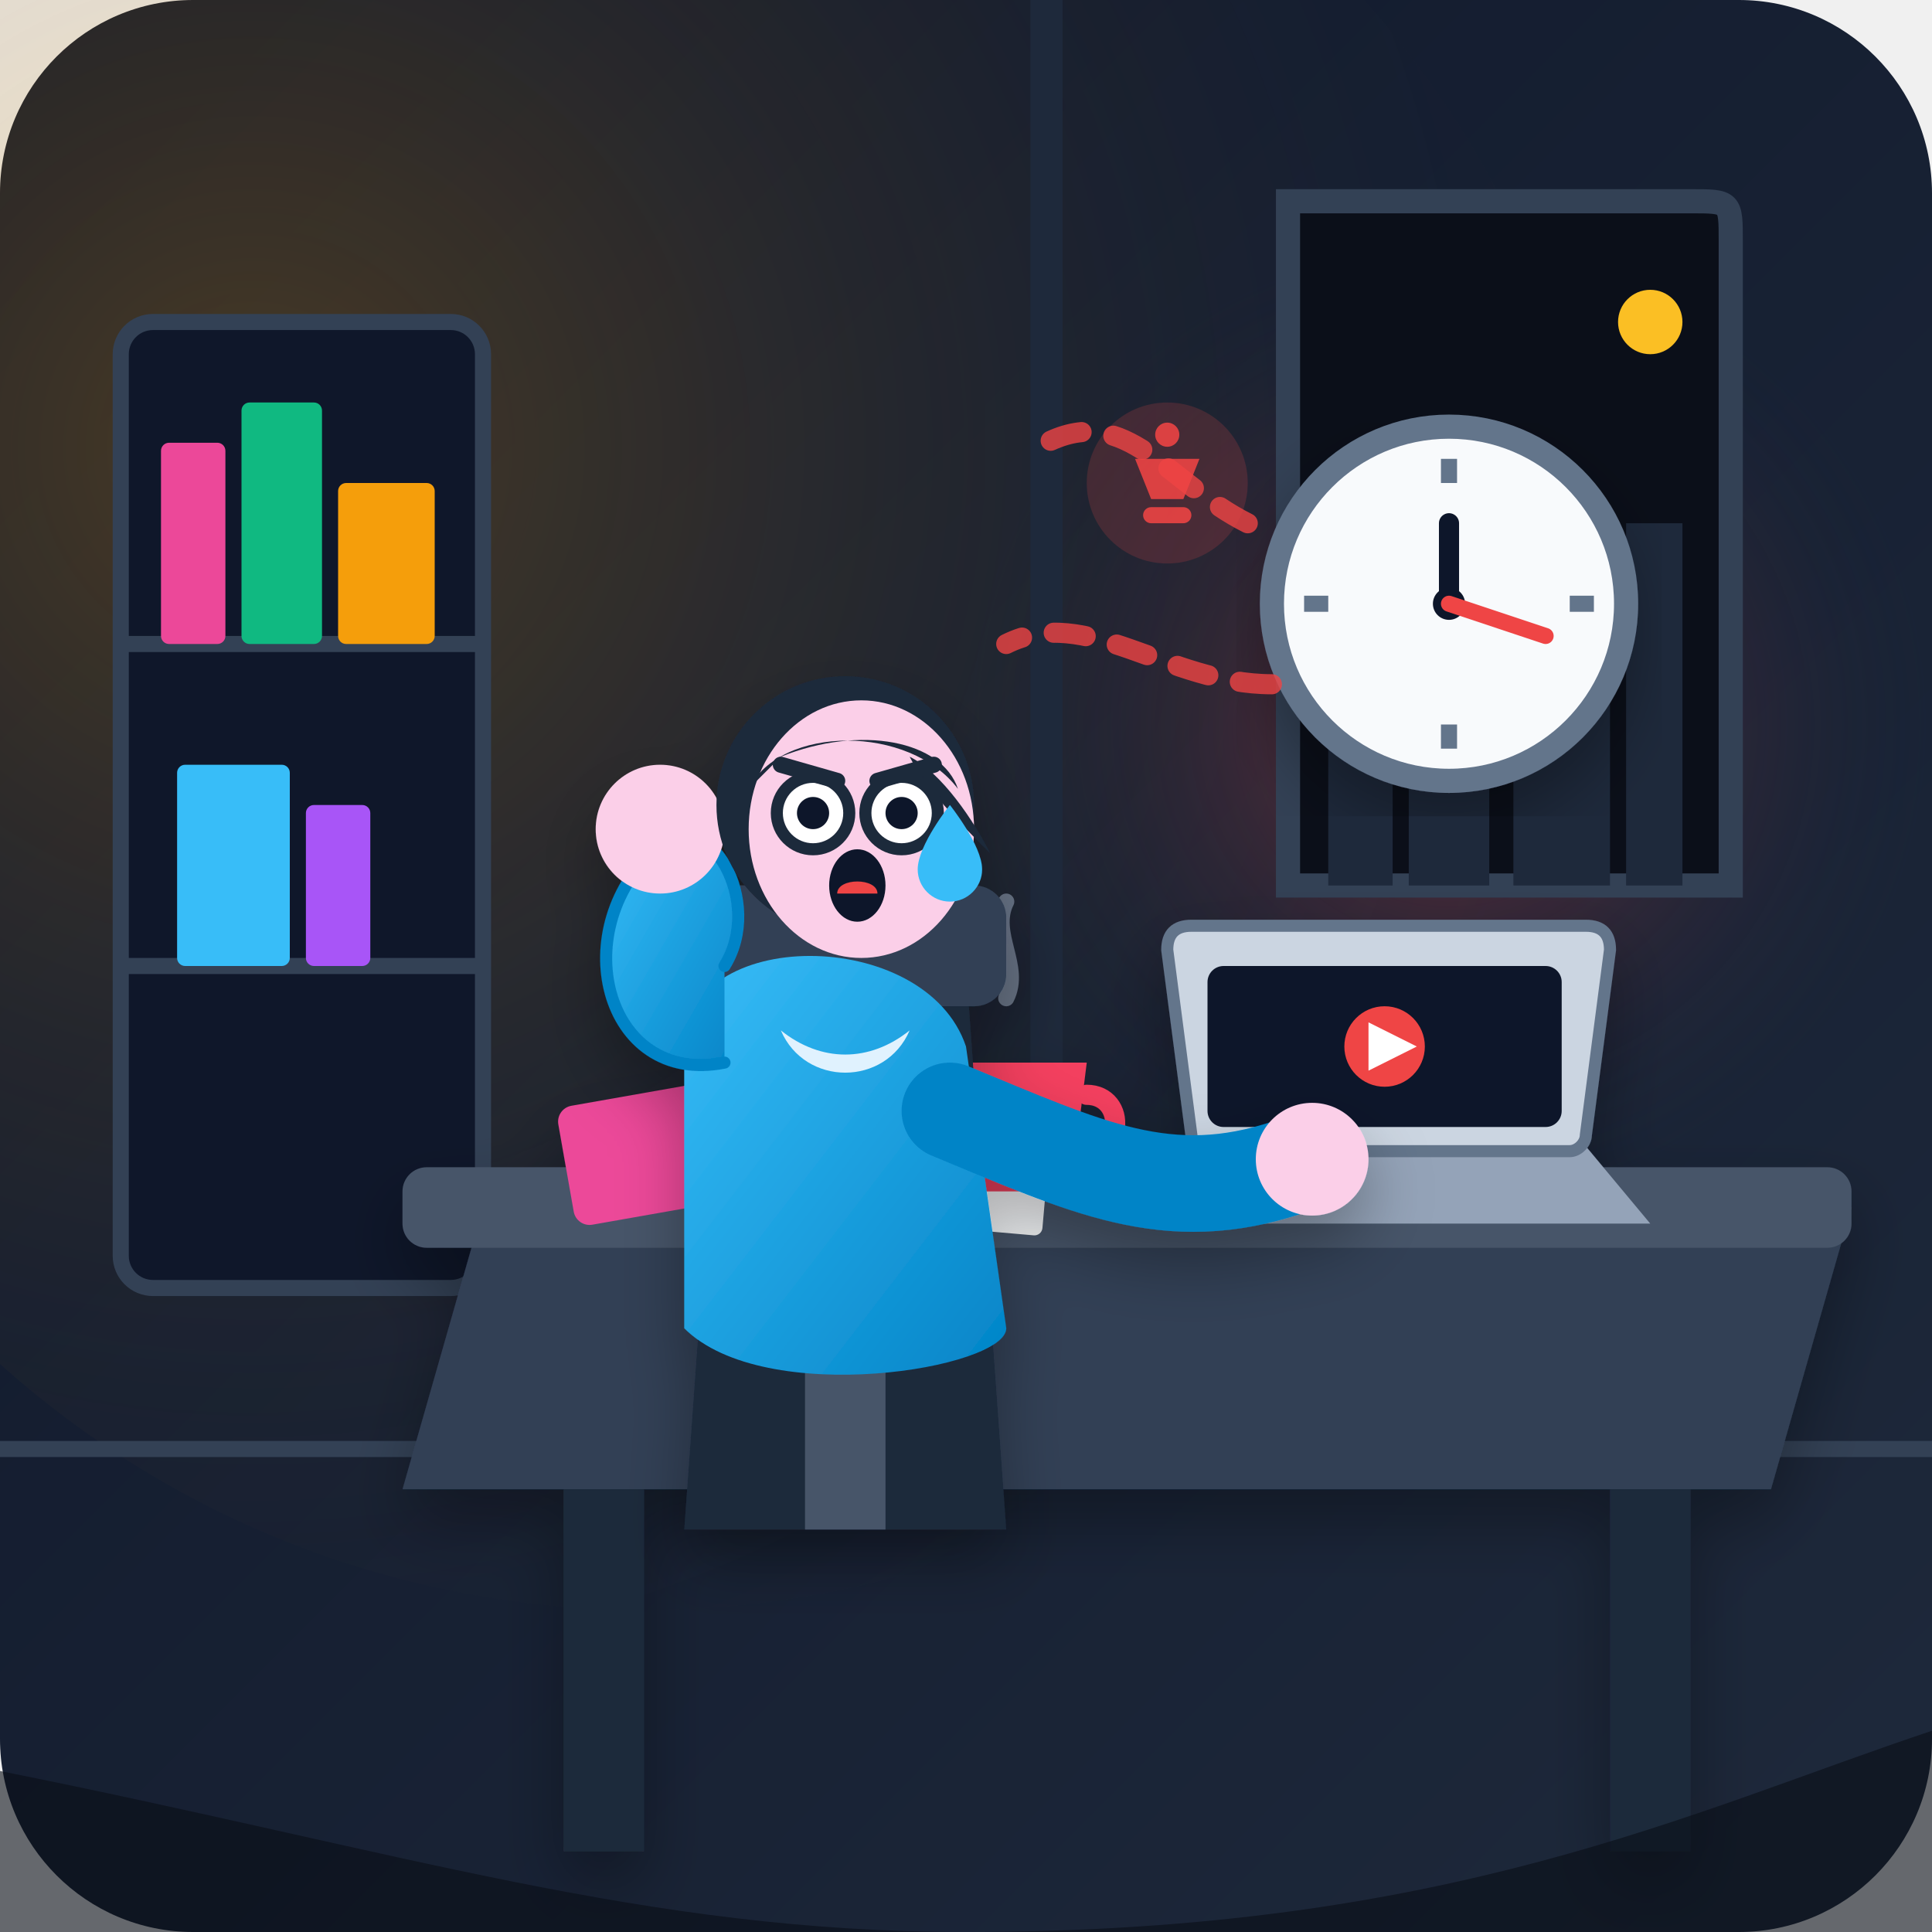
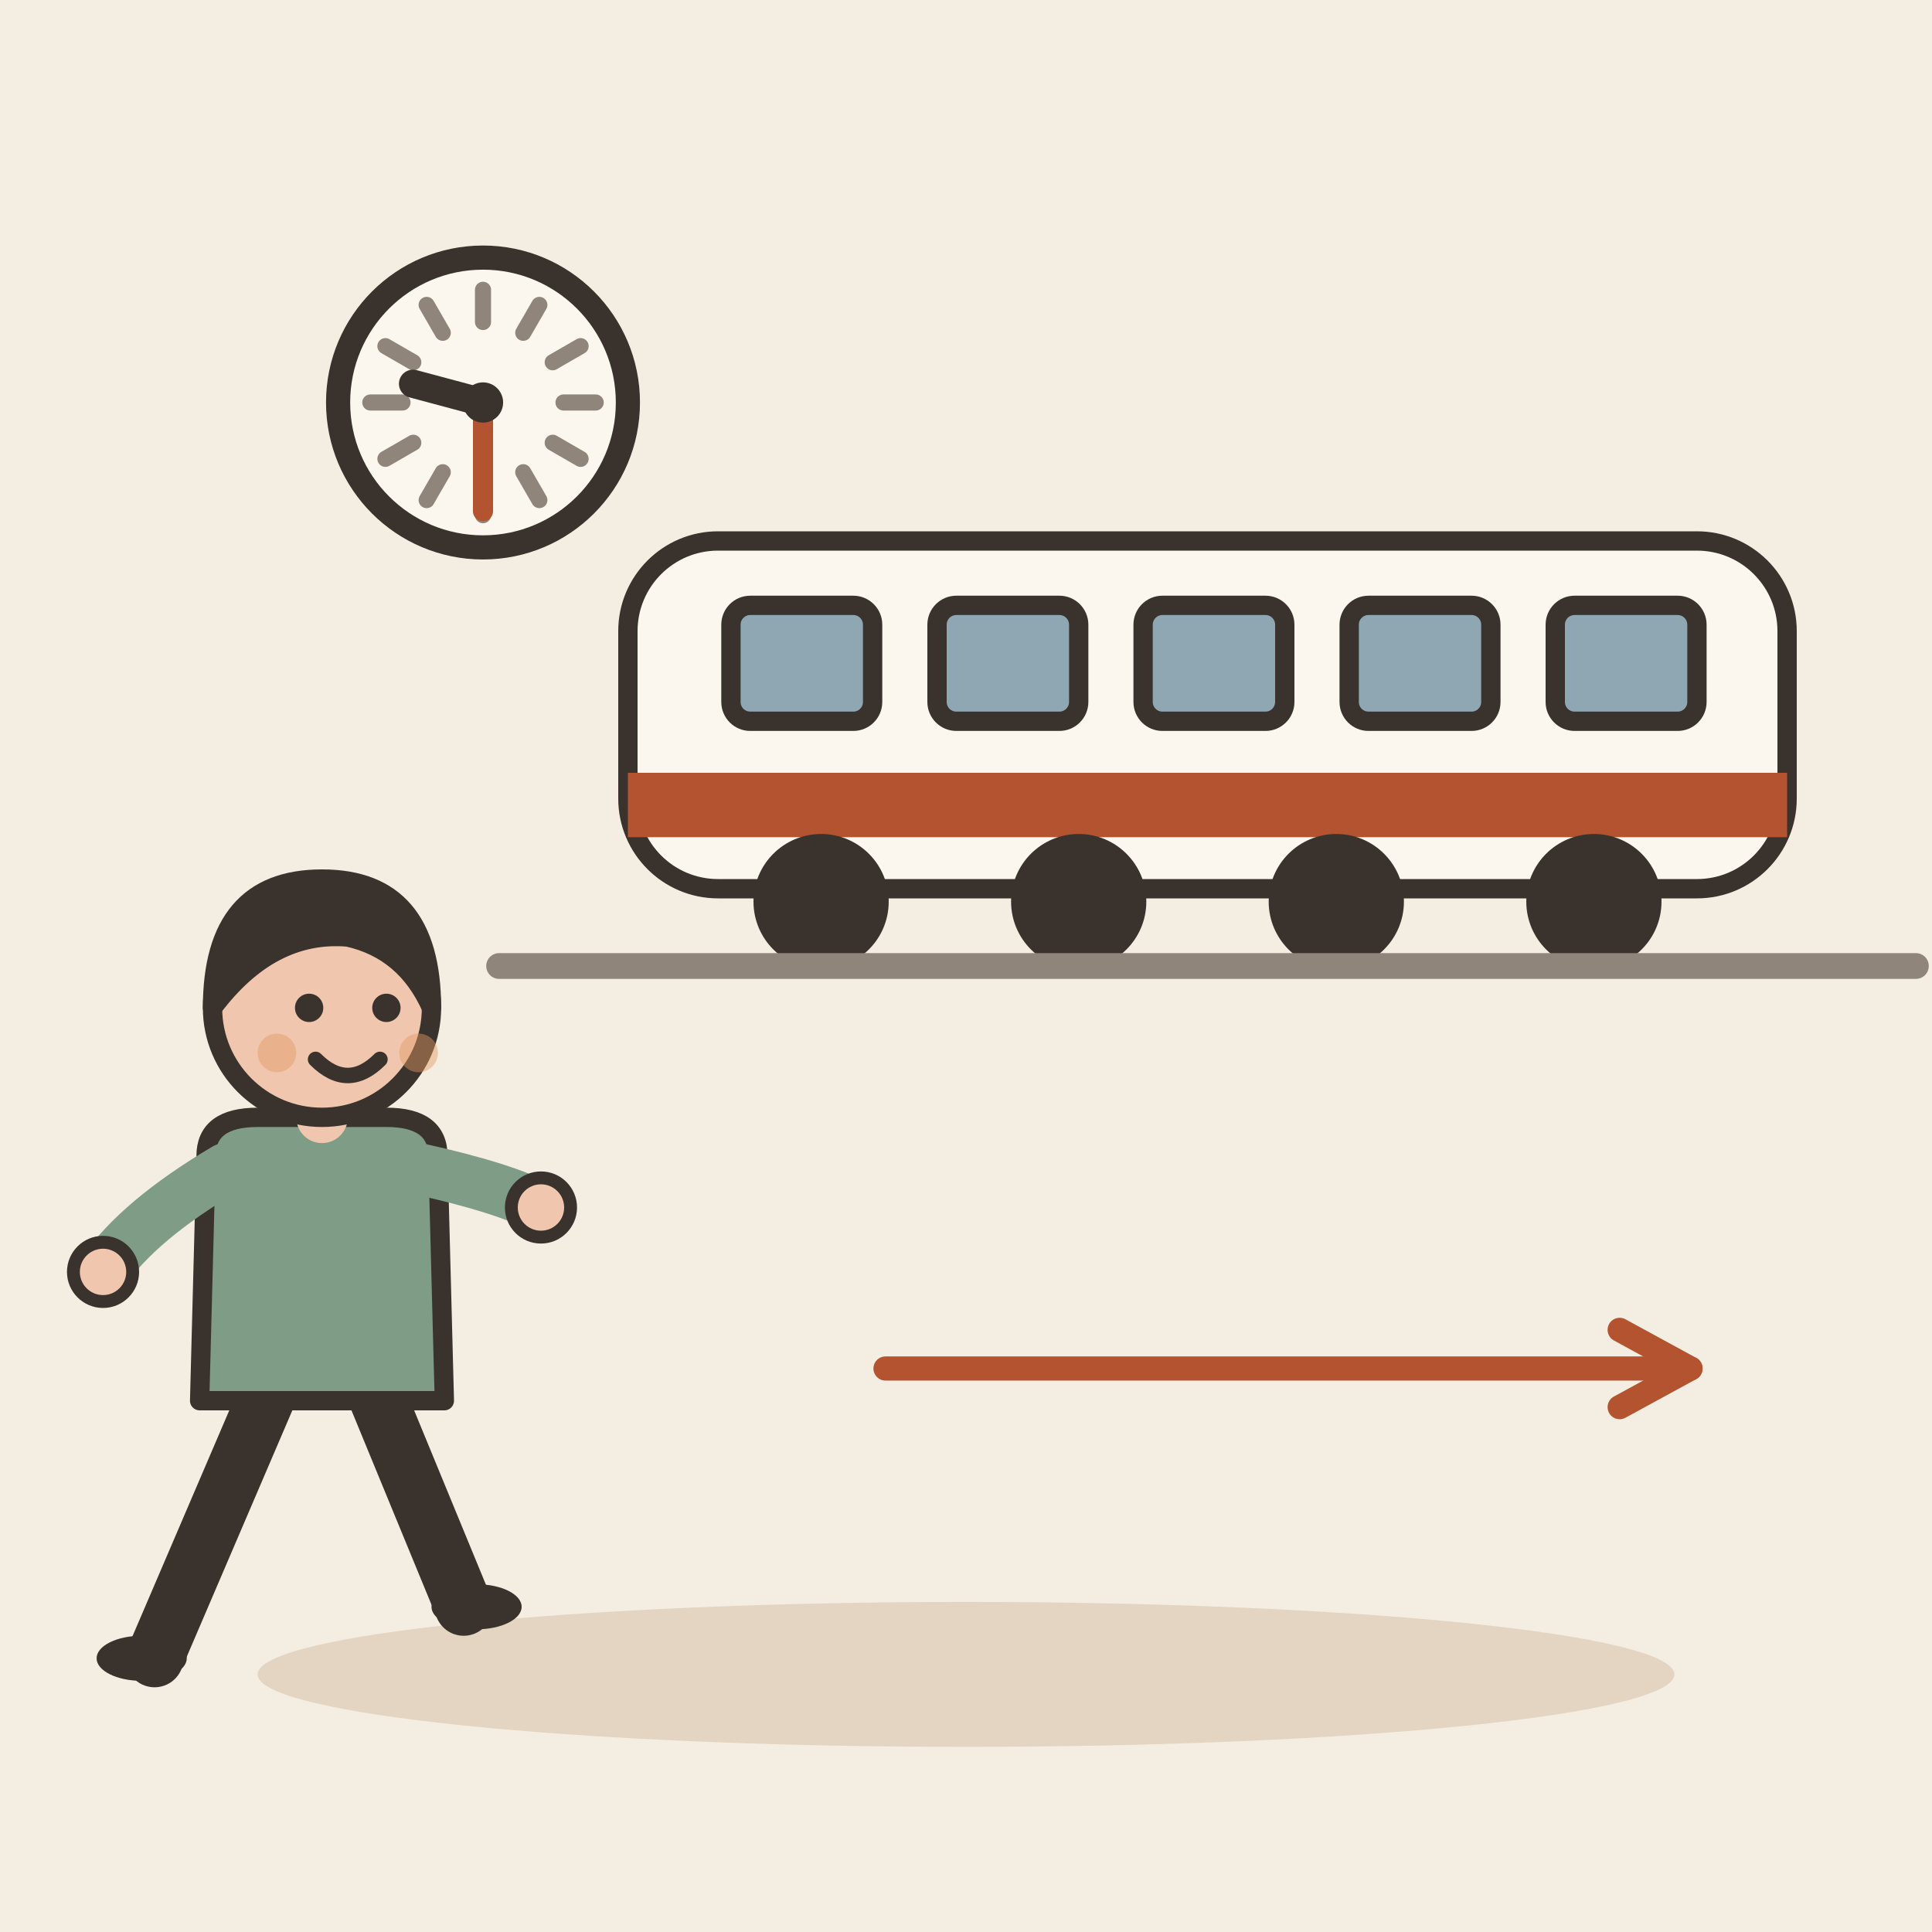
- <svg xmlns="http://www.w3.org/2000/svg" viewBox="0 0 240 240" width="100%" height="100%">
-   <defs>
-     <linearGradient id="bgGrad" x1="0%" y1="0%" x2="100%" y2="100%">
-       <stop offset="0%" stop-color="#0f172a" />
-       <stop offset="100%" stop-color="#1e293b" />
-     </linearGradient>
-     <radialGradient id="studyLight" cx="30%" cy="40%" r="70%">
-       <stop offset="0%" stop-color="#f59e0b" stop-opacity="0.25" />
-       <stop offset="100%" stop-color="#1e293b" stop-opacity="0" />
-     </radialGradient>
-     <radialGradient id="clockGlow" cx="50%" cy="50%" r="50%">
-       <stop offset="0%" stop-color="#ef4444" stop-opacity="0.4" />
-       <stop offset="100%" stop-color="#1e293b" stop-opacity="0" />
-     </radialGradient>
-     <linearGradient id="sweaterGrad" x1="0%" y1="0%" x2="100%" y2="100%">
-       <stop offset="0%" stop-color="#38bdf8" />
-       <stop offset="100%" stop-color="#0284c7" />
-     </linearGradient>
-     <filter id="shadow" x="-10%" y="-10%" width="120%" height="120%">
-       <feDropShadow dx="0" dy="4" stdDeviation="4" flood-color="#000000" flood-opacity="0.3" />
-     </filter>
-   </defs>
-   <rect width="240" height="240" rx="24" fill="url(#bgGrad)" />
-   <circle cx="80" cy="80" r="120" fill="url(#studyLight)" />
-   <circle cx="180" cy="90" r="60" fill="url(#clockGlow)" />
-   <line x1="0" y1="180" x2="240" y2="180" stroke="#334155" stroke-width="2" />
-   <line x1="130" y1="0" x2="130" y2="180" stroke="#1e293b" stroke-width="4" />
-   <rect x="15" y="40" width="45" height="120" rx="4" fill="#0f172a" stroke="#334155" stroke-width="2" />
-   <line x1="15" y1="80" x2="60" y2="80" stroke="#334155" stroke-width="2" />
-   <line x1="15" y1="120" x2="60" y2="120" stroke="#334155" stroke-width="2" />
-   <rect x="20" y="55" width="8" height="25" rx="1" fill="#ec4899" />
-   <rect x="30" y="50" width="10" height="30" rx="1" fill="#10b981" />
-   <rect x="42" y="60" width="12" height="20" rx="1" fill="#f59e0b" />
-   <rect x="22" y="95" width="14" height="25" rx="1" fill="#38bdf8" />
-   <rect x="38" y="100" width="8" height="20" rx="1" fill="#a855f7" />
-   <path d="M 160,25 L 210,25 C 215,25 215,25 215,30 L 215,110 L 160,110 Z" fill="#0b0f19" stroke="#334155" stroke-width="3" />
-   <rect x="165" y="70" width="8" height="40" fill="#1e293b" />
-   <rect x="175" y="55" width="10" height="55" fill="#1e293b" />
-   <rect x="188" y="80" width="12" height="30" fill="#1e293b" />
-   <rect x="202" y="65" width="7" height="45" fill="#1e293b" />
-   <circle cx="205" cy="40" r="4" fill="#fbbf24" />
-   <g transform="translate(180, 75)" filter="url(#shadow)">
-     <circle cx="0" cy="0" r="22" fill="#f8fafc" stroke="#64748b" stroke-width="3" />
-     <circle cx="0" cy="0" r="2" fill="#0f172a" />
-     <line x1="0" y1="0" x2="0" y2="-10" stroke="#0f172a" stroke-width="2.5" stroke-linecap="round" />
-     <line x1="0" y1="0" x2="12" y2="4" stroke="#ef4444" stroke-width="2" stroke-linecap="round" />
-     <line x1="0" y1="-18" x2="0" y2="-15" stroke="#64748b" stroke-width="2" />
-     <line x1="18" y1="0" x2="15" y2="0" stroke="#64748b" stroke-width="2" />
-     <line x1="0" y1="18" x2="0" y2="15" stroke="#64748b" stroke-width="2" />
-     <line x1="-18" y1="0" x2="-15" y2="0" stroke="#64748b" stroke-width="2" />
+ <svg xmlns="http://www.w3.org/2000/svg" viewBox="0 0 240 240" data-style="editorial">
+   <rect width="240" height="240" fill="#F4EDE2" />
+   <ellipse cx="120" cy="208" rx="88" ry="9" fill="#E3D5C1" />
+   <g transform="translate(150 120) scale(0.8 0.8)">
+     <rect x="-90" y="-66" width="180" height="54" rx="14" fill="#FBF6EE" stroke="#3A332D" stroke-width="3" stroke-linecap="round" stroke-linejoin="round" />
+     <rect x="-90" y="-30" width="180" height="10" rx="0" fill="#B4532F" />
+     <rect x="-74" y="-56" width="22" height="18" rx="3" fill="#8FA7B3" stroke="#3A332D" stroke-width="3" stroke-linecap="round" stroke-linejoin="round" />
+     <rect x="-42" y="-56" width="22" height="18" rx="3" fill="#8FA7B3" stroke="#3A332D" stroke-width="3" stroke-linecap="round" stroke-linejoin="round" />
+     <rect x="-10" y="-56" width="22" height="18" rx="3" fill="#8FA7B3" stroke="#3A332D" stroke-width="3" stroke-linecap="round" stroke-linejoin="round" />
+     <rect x="22" y="-56" width="22" height="18" rx="3" fill="#8FA7B3" stroke="#3A332D" stroke-width="3" stroke-linecap="round" stroke-linejoin="round" />
+     <rect x="54" y="-56" width="22" height="18" rx="3" fill="#8FA7B3" stroke="#3A332D" stroke-width="3" stroke-linecap="round" stroke-linejoin="round" />
+     <circle cx="-60" cy="-10" r="9" fill="#3A332D" stroke="#3A332D" stroke-width="3" stroke-linecap="round" stroke-linejoin="round" />
+     <circle cx="-20" cy="-10" r="9" fill="#3A332D" stroke="#3A332D" stroke-width="3" stroke-linecap="round" stroke-linejoin="round" />
+     <circle cx="20" cy="-10" r="9" fill="#3A332D" stroke="#3A332D" stroke-width="3" stroke-linecap="round" stroke-linejoin="round" />
+     <circle cx="60" cy="-10" r="9" fill="#3A332D" stroke="#3A332D" stroke-width="3" stroke-linecap="round" stroke-linejoin="round" />
+     <path d="M-110 0L110 0" stroke="#8F857A" stroke-width="4" stroke-linecap="round" fill="none" />
  </g>
-   <g filter="url(#shadow)">
-     <path d="M 60,150 L 230,150 L 220,185 L 50,185 Z" fill="#334155" />
-     <rect x="50" y="145" width="180" height="10" rx="3" fill="#475569" />
-     <rect x="70" y="185" width="10" height="45" fill="#1e293b" />
-     <rect x="200" y="185" width="10" height="45" fill="#1e293b" />
-     <path d="M 150,140 L 195,140 L 205,152 L 140,152 Z" fill="#94a3b8" />
-     <path d="M 148,115 L 197,115 C 199,115 200,116 200,118 L 197,141 C 197,142 196,143 195,143 L 150,143 C 149,143 148,142 148,141 L 145,118 C 145,116 146,115 148,115 Z" fill="#cbd5e1" stroke="#64748b" stroke-width="1.5" />
-     <rect x="150" y="120" width="44" height="20" rx="2" fill="#0f172a" />
-     <circle cx="172" cy="130" r="5" fill="#ef4444" />
-     <polygon points="170,127 170,133 176,130" fill="#ffffff" />
-     <rect x="70" y="135" width="30" height="15" rx="2" fill="#ec4899" transform="rotate(-10 85 142)" />
-     <rect x="95" y="140" width="35" height="12" rx="1" fill="#f8fafc" transform="rotate(5 112 146)" />
-     <path d="M 120,132 L 135,132 L 133,148 L 122,148 Z" fill="#f43f5e" />
-     <path d="M 135,136 C 140,136 140,144 133,144" fill="none" stroke="#f43f5e" stroke-width="2.5" stroke-linecap="round" />
-     <path d="M 125,124 C 127,120 123,116 125,112" fill="none" stroke="#94a3b8" stroke-width="2" stroke-linecap="round" opacity="0.6" />
+   <g transform="translate(40 206) scale(0.8 0.8)">
+     <path d="M-8 -42L-26 0" stroke="#3A332D" stroke-width="9" stroke-linecap="round" fill="none" />
+     <path d="M8 -42L22 -8" stroke="#3A332D" stroke-width="9" stroke-linecap="round" fill="none" />
+     <ellipse cx="-28" cy="0" rx="7" ry="3.5" fill="#3A332D" />
+     <ellipse cx="24" cy="-8" rx="7" ry="3.5" fill="#3A332D" />
+     <path d="M-18 -78Q-18 -84 -10 -84L10 -84Q18 -84 18 -78L19 -40L-19 -40Z" fill="#7E9C86" stroke="#3A332D" stroke-width="3" stroke-linecap="round" stroke-linejoin="round" />
+     <path d="M-15 -76Q-28.5 -68 -34 -60" fill="none" stroke="#7E9C86" stroke-width="8" stroke-linecap="round" stroke-linejoin="round" />
+     <circle cx="-34" cy="-60" r="4.6" fill="#F0C7AE" stroke="#3A332D" stroke-linecap="round" stroke-linejoin="round" stroke-width="2" />
+     <path d="M15 -76Q28.5 -73 34 -70" fill="none" stroke="#7E9C86" stroke-width="8" stroke-linecap="round" stroke-linejoin="round" />
+     <circle cx="34" cy="-70" r="4.6" fill="#F0C7AE" stroke="#3A332D" stroke-linecap="round" stroke-linejoin="round" stroke-width="2" />
+     <path d="M0 -84L0 -88" stroke="#F0C7AE" stroke-width="8" stroke-linecap="round" fill="none" />
+     <circle cx="0" cy="-101" r="17" fill="#F0C7AE" stroke="#3A332D" stroke-width="3" stroke-linecap="round" stroke-linejoin="round" />
+     <path d="M-17 -101Q-17 -121 0 -121Q17 -121 17 -101Q13 -110 4 -112Q-8 -113 -17 -101Z" fill="#3A332D" stroke="#3A332D" stroke-width="3" stroke-linecap="round" stroke-linejoin="round" />
+     <circle cx="-2" cy="-101" r="2.2" fill="#3A332D" />
+     <circle cx="10" cy="-101" r="2.2" fill="#3A332D" />
+     <path d="M-1 -93Q4 -88 9 -93" fill="none" stroke="#3A332D" stroke-width="2.4" stroke-linecap="round" stroke-linejoin="round" />
+     <circle cx="-7" cy="-94" r="3" fill="#E39A62" opacity="0.45" />
+     <circle cx="15" cy="-94" r="3" fill="#E39A62" opacity="0.45" />
  </g>
-   <g class="character" filter="url(#shadow)">
-     <path d="M 90,120 L 120,120 L 125,190 L 85,190 Z" fill="#1e293b" />
-     <rect x="85" y="110" width="40" height="15" rx="4" fill="#334155" />
-     <rect x="100" y="130" width="10" height="60" fill="#475569" />
-     <path d="M 85,130 C 85,115 115,115 120,130 L 125,165 C 125,170 95,175 85,165 Z" fill="url(#sweaterGrad)" />
-     <path d="M 97,128 C 102,132 108,132 113,128 C 110,135 100,135 97,128 Z" fill="#e0f2fe" />
-     <path d="M 90,132 C 75,135 70,115 82,105 C 88,100 95,112 90,120" fill="url(#sweaterGrad)" stroke="#0284c7" stroke-width="1.5" stroke-linecap="round" />
-     <circle cx="82" cy="103" r="8" fill="#fbcfe8" />
-     <path d="M 118,138 C 135,145 145,150 160,145" fill="none" stroke="#0284c7" stroke-width="12" stroke-linecap="round" />
-     <circle cx="163" cy="144" r="7" fill="#fbcfe8" />
-     <g transform="translate(95, 88)">
-       <circle cx="10" cy="12" r="16" fill="#1e293b" />
-       <ellipse cx="12" cy="15" rx="14" ry="16" fill="#fbcfe8" />
-       <path d="M -2,10 C 2,2 18,2 24,10 C 22,4 12,2 2,6 Z" fill="#1e293b" />
-       <path d="M 18,6 C 22,8 26,14 28,18 C 24,14 20,10 18,6 Z" fill="#1e293b" />
-       <circle cx="6" cy="13" r="4.5" fill="#ffffff" stroke="#1e293b" stroke-width="1.5" />
-       <circle cx="6" cy="13" r="2" fill="#0f172a" />
-       <circle cx="17" cy="13" r="4.5" fill="#ffffff" stroke="#1e293b" stroke-width="1.5" />
-       <circle cx="17" cy="13" r="2" fill="#0f172a" />
-       <line x1="2" y1="7" x2="9" y2="9" stroke="#1e293b" stroke-width="2" stroke-linecap="round" />
-       <line x1="14" y1="9" x2="21" y2="7" stroke="#1e293b" stroke-width="2" stroke-linecap="round" />
-       <path d="M 23,12 C 23,12 27,17 27,20 C 27,22.2 25.2,24 23,24 C 20.8,24 19,22.2 19,20 C 19,17 23,12 23,12 Z" fill="#38bdf8" />
-       <ellipse cx="11.5" cy="22" rx="3.5" ry="4.5" fill="#0f172a" />
-       <path d="M 9,23 C 9,21 14,21 14,23 Z" fill="#ef4444" />
-     </g>
-   </g>
-   <path d="M 155,65 C 145,60 140,50 130,55" fill="none" stroke="#ef4444" stroke-width="2.5" stroke-dasharray="4 4" stroke-linecap="round" opacity="0.8" />
-   <path d="M 158,85 C 145,85 135,75 125,80" fill="none" stroke="#ef4444" stroke-width="2.5" stroke-dasharray="4 4" stroke-linecap="round" opacity="0.8" />
-   <g transform="translate(145, 60)" opacity="0.9">
-     <circle cx="0" cy="0" r="10" fill="#ef4444" opacity="0.2" />
-     <path d="M -4,-3 L 4,-3 L 2,2 L -2,2 Z" fill="#ef4444" />
-     <rect x="-3" y="3" width="6" height="2" fill="#ef4444" rx="1" />
-     <circle cx="0" cy="-6" r="1.5" fill="#ef4444" />
-   </g>
-   <path d="M 0,220 C 50,230 80,240 120,240 C 180,240 210,225 240,215 L 240,240 L 0,240 Z" fill="#090d16" opacity="0.6" />
+   <circle cx="60" cy="50" r="18" fill="#FBF6EE" stroke="#3A332D" stroke-width="3" stroke-linecap="round" stroke-linejoin="round" />
+   <path d="M74 50L70 50" stroke="#8F857A" stroke-width="2" stroke-linecap="round" fill="none" />
+   <path d="M72.124 57L68.66 55" stroke="#8F857A" stroke-width="2" stroke-linecap="round" fill="none" />
+   <path d="M67 62.124L65 58.66" stroke="#8F857A" stroke-width="2" stroke-linecap="round" fill="none" />
+   <path d="M60 64L60 60" stroke="#8F857A" stroke-width="2" stroke-linecap="round" fill="none" />
+   <path d="M53 62.124L55 58.66" stroke="#8F857A" stroke-width="2" stroke-linecap="round" fill="none" />
+   <path d="M47.876 57L51.34 55" stroke="#8F857A" stroke-width="2" stroke-linecap="round" fill="none" />
+   <path d="M46 50L50 50" stroke="#8F857A" stroke-width="2" stroke-linecap="round" fill="none" />
+   <path d="M47.876 43L51.34 45" stroke="#8F857A" stroke-width="2" stroke-linecap="round" fill="none" />
+   <path d="M53 37.876L55 41.34" stroke="#8F857A" stroke-width="2" stroke-linecap="round" fill="none" />
+   <path d="M60 36L60 40" stroke="#8F857A" stroke-width="2" stroke-linecap="round" fill="none" />
+   <path d="M67 37.876L65 41.34" stroke="#8F857A" stroke-width="2" stroke-linecap="round" fill="none" />
+   <path d="M72.124 43L68.66 45" stroke="#8F857A" stroke-width="2" stroke-linecap="round" fill="none" />
+   <path d="M60 50L51.307 47.671" stroke="#3A332D" stroke-width="3.5" stroke-linecap="round" fill="none" />
+   <path d="M60 50L60 63.5" stroke="#B4532F" stroke-width="2.5" stroke-linecap="round" fill="none" />
+   <circle cx="60" cy="50" r="2.5" fill="#3A332D" />
+   <path d="M110 170L210 170" stroke="#B4532F" stroke-width="3" stroke-linecap="round" fill="none" />
+   <path d="M201.2 174.8L210 170L201.2 165.2" fill="none" stroke="#B4532F" stroke-width="3" stroke-linecap="round" stroke-linejoin="round" />
</svg>
